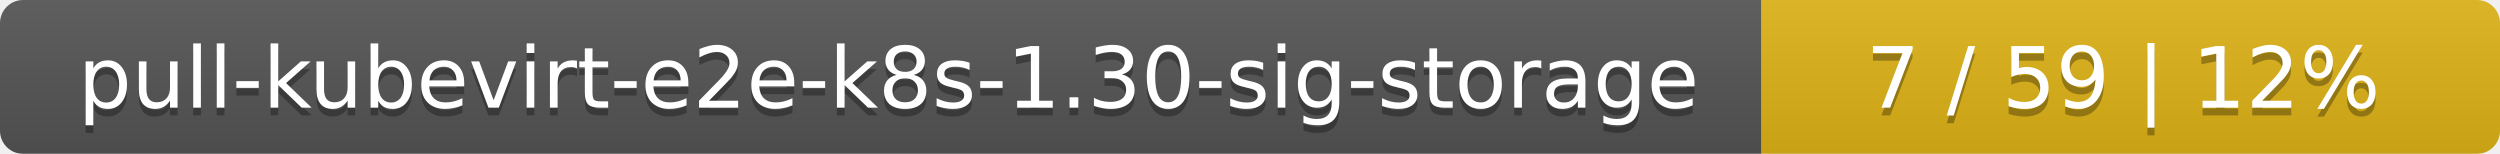
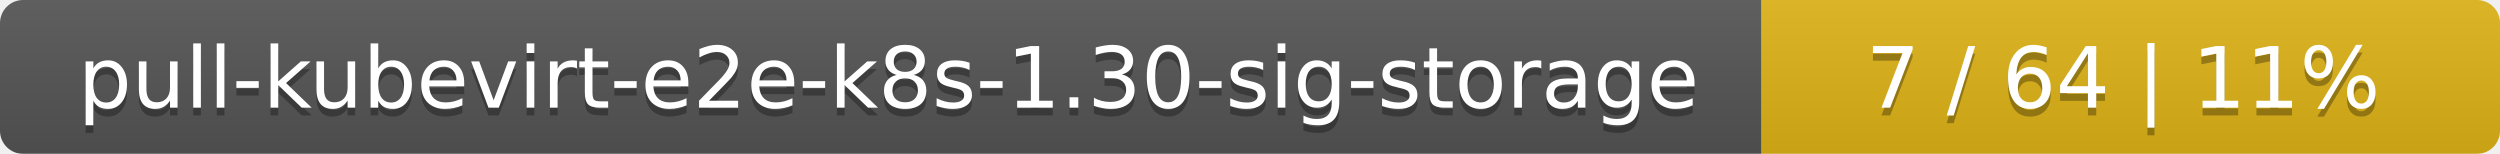
<svg xmlns="http://www.w3.org/2000/svg" width="325" height="20">
  <linearGradient id="smooth" x2="0" y2="100%">
    <stop offset="0" stop-color="#bbb" stop-opacity=".1" />
    <stop offset="1" stop-opacity=".1" />
  </linearGradient>
  <mask id="round">
    <rect width="325" height="20" rx="3" fill="#fff" />
  </mask>
  <g mask="url(#round)">
    <rect width="229" height="20" fill="#555" />
    <rect x="229" width="96" height="20" fill="#dfb317" />
    <rect width="325" height="20" fill="url(#smooth)" />
  </g>
  <g fill="#fff" text-anchor="middle" font-family="DejaVu Sans,Verdana,Geneva,sans-serif" font-size="11">
    <text x="115.5" y="15" fill="#010101" fill-opacity=".3">pull-kubevirt-e2e-k8s-1.30-sig-storage</text>
    <text x="115.5" y="14">pull-kubevirt-e2e-k8s-1.30-sig-storage</text>
-     <text x="276" y="15" fill="#010101" fill-opacity=".3">7 / 59    |    12%</text>
-     <text x="276" y="14">7 / 59    |    12%</text>
+     <text x="276" y="15" fill="#010101" fill-opacity=".3">7 / 64    |    11%</text>
+     <text x="276" y="14">7 / 64    |    11%</text>
  </g>
</svg>
